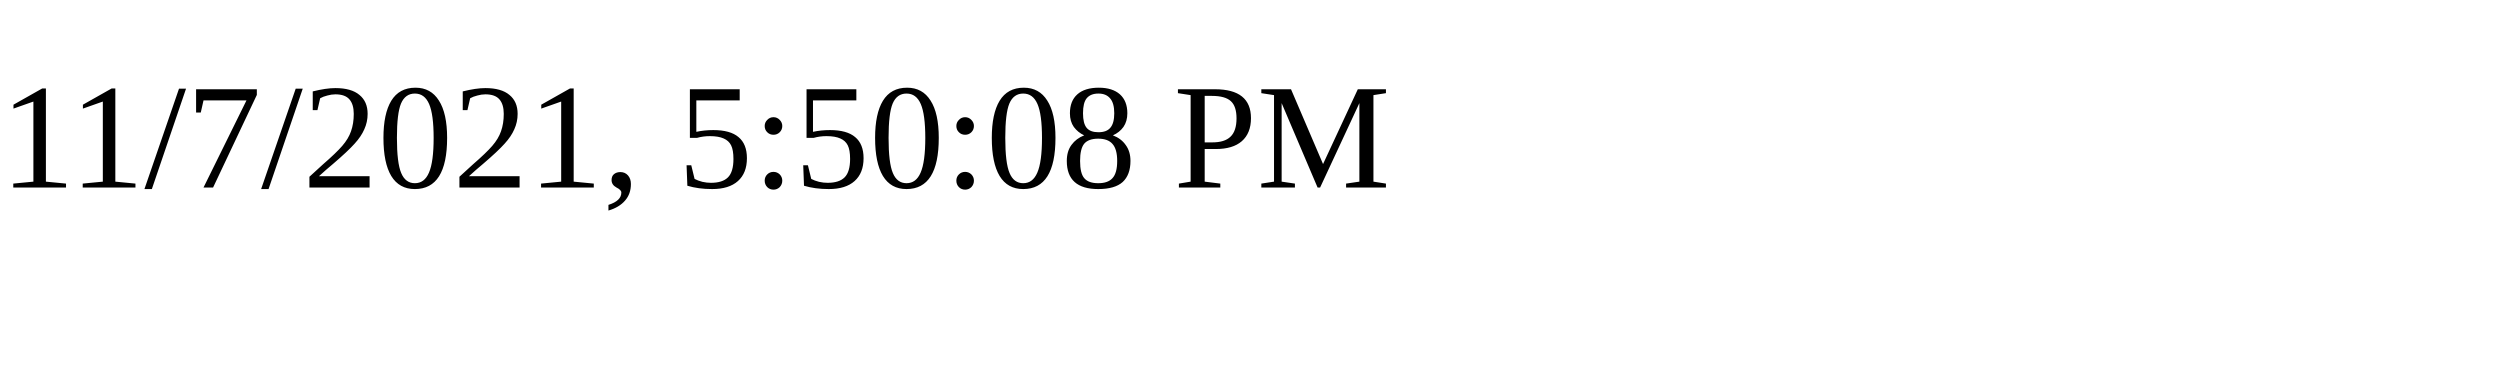
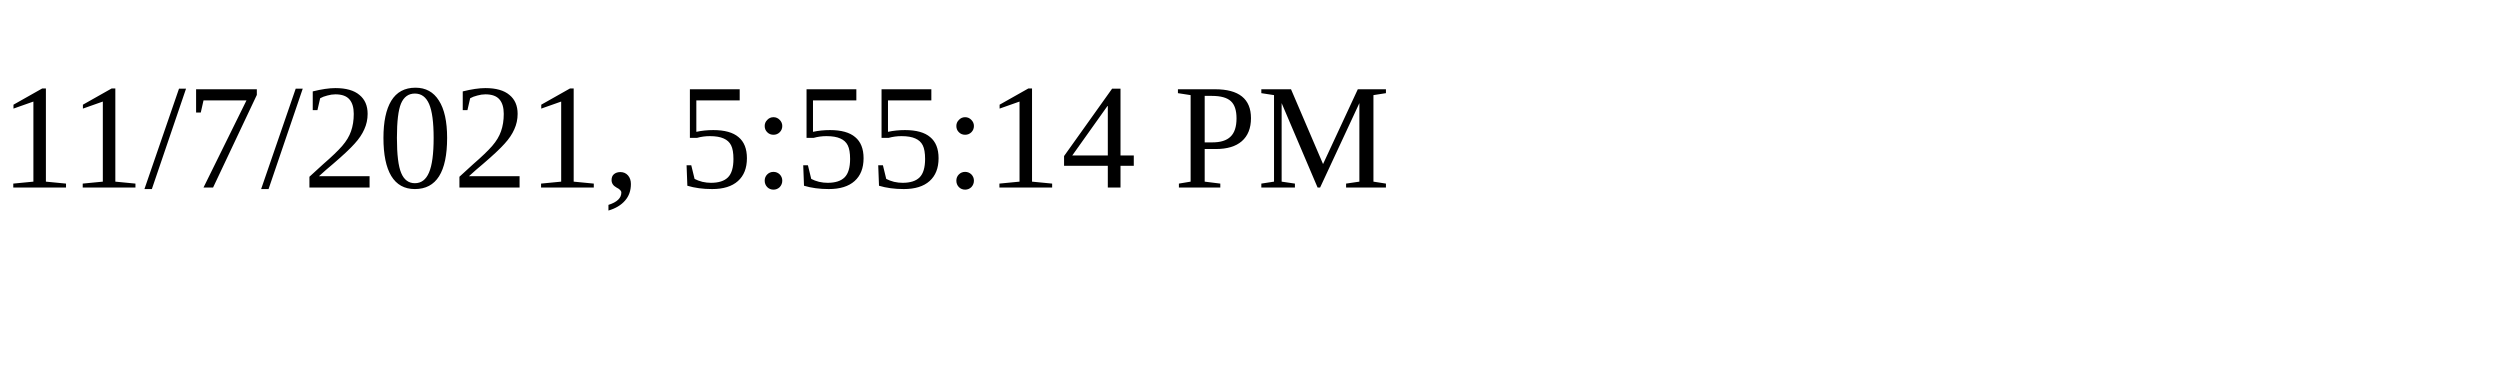
<svg xmlns="http://www.w3.org/2000/svg" height="30" width="200">
-   <text x="0" y="15">11/7/2021, 5:50:08 PM</text>
+   <text x="0" y="15">11/7/2021, 5:55:14 PM</text>
</svg>
